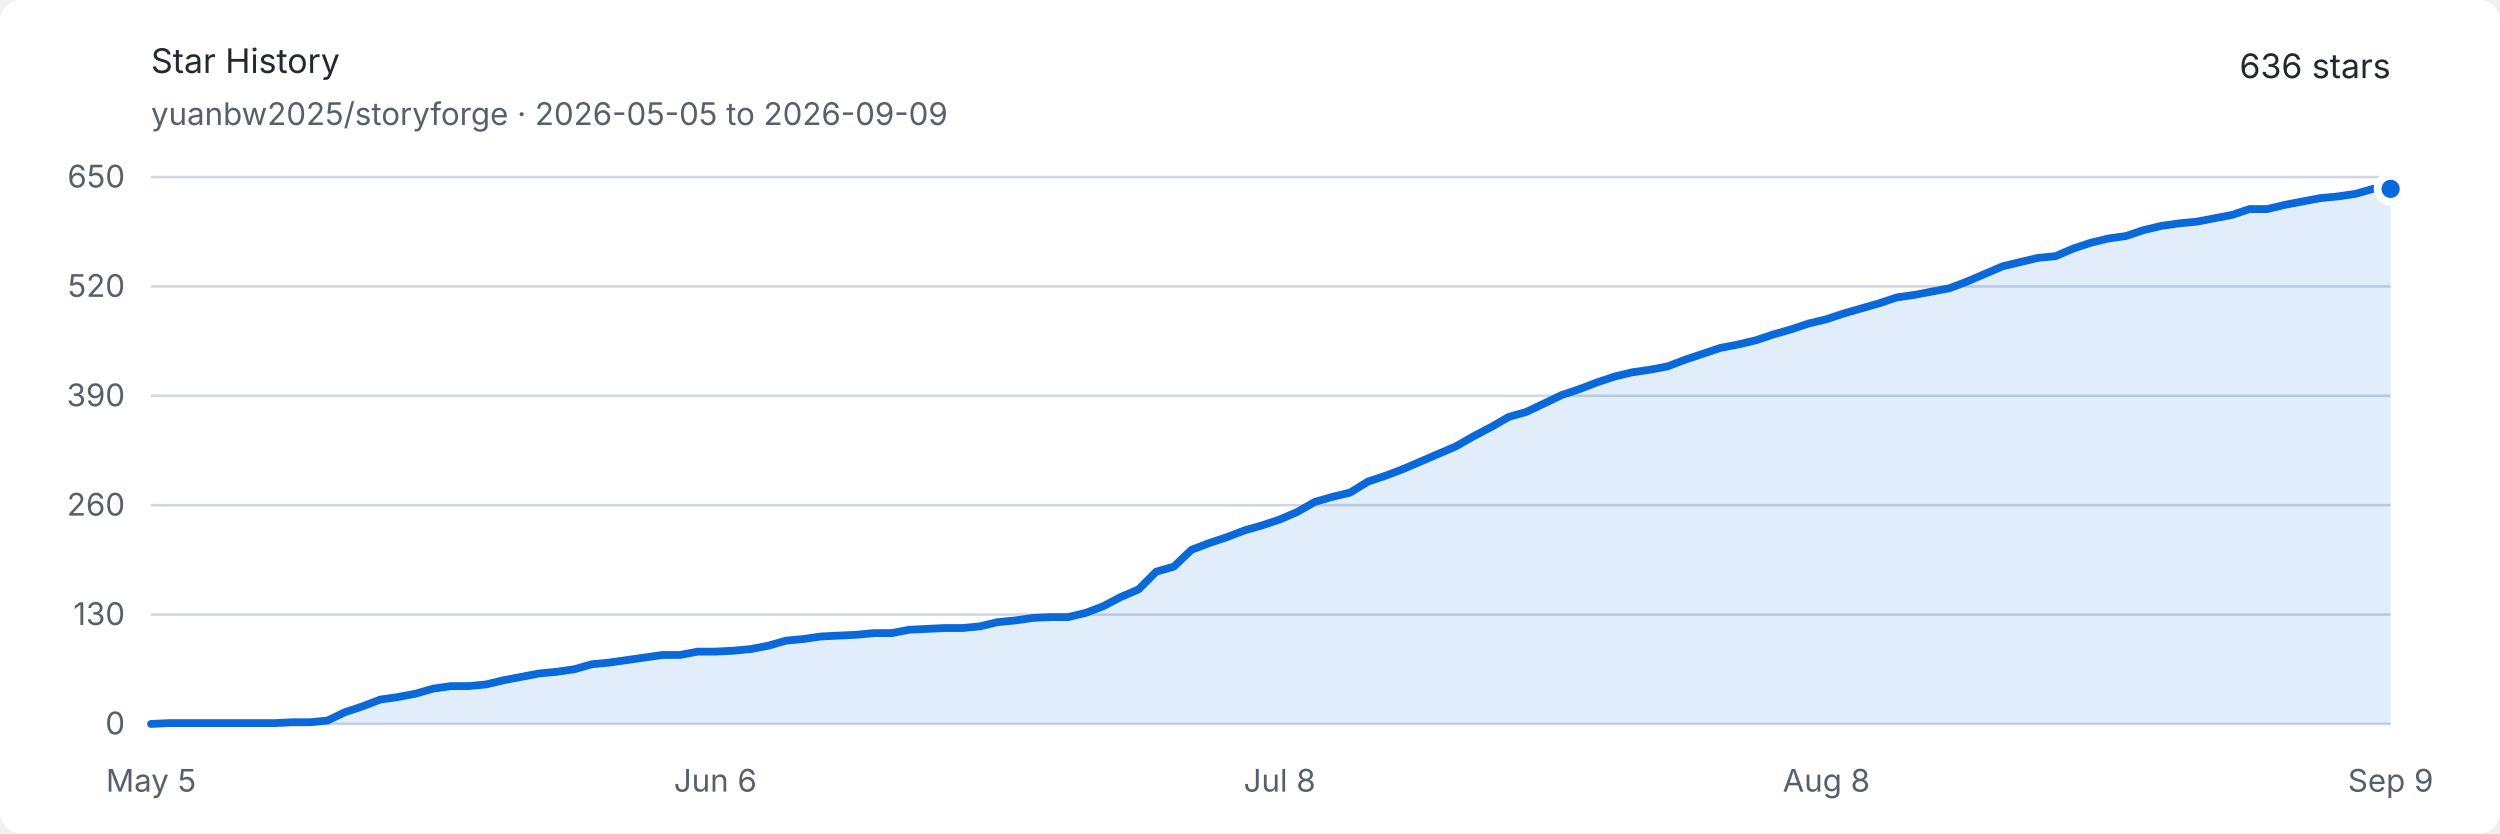
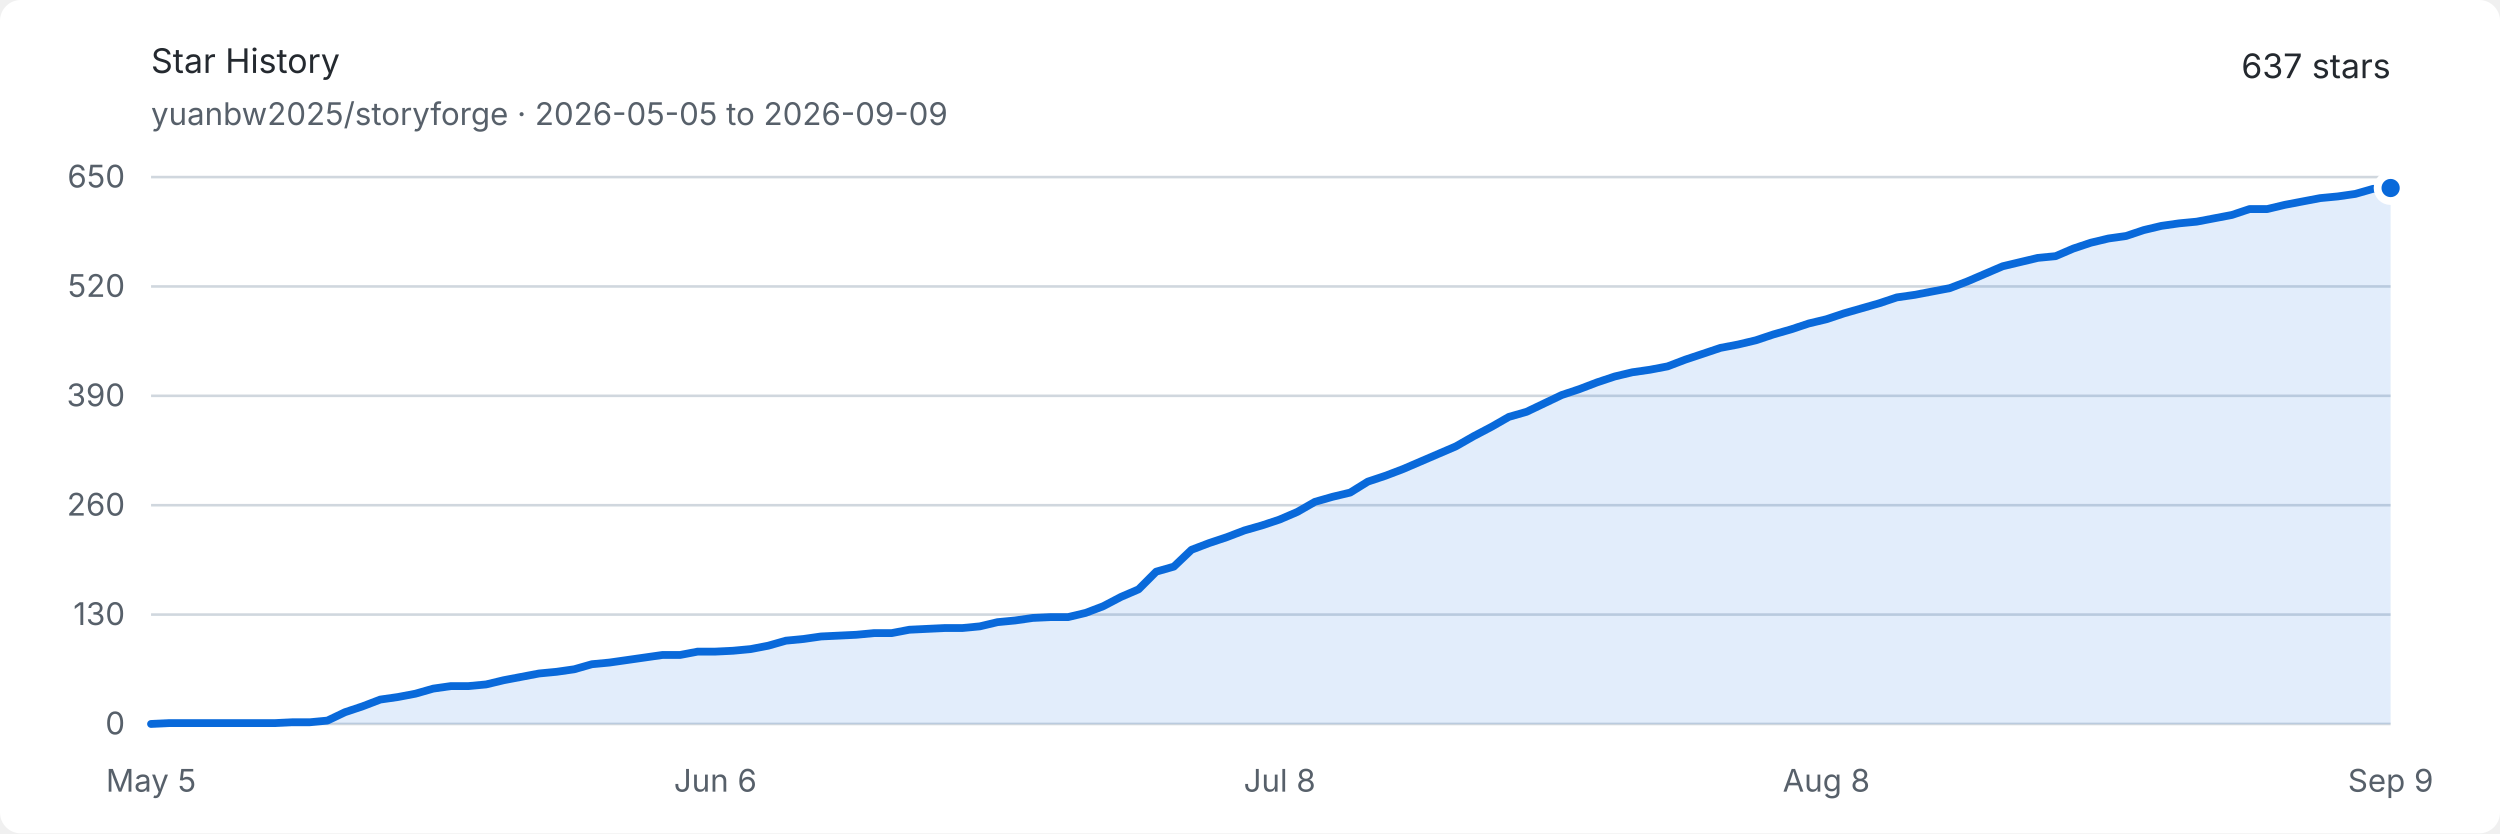
<svg xmlns="http://www.w3.org/2000/svg" width="960" height="320" viewBox="0 0 960 320" role="img" aria-labelledby="title description">
  <style>
    .background { fill: #ffffff; }
    .text { fill: #24292f; font: 13px -apple-system, BlinkMacSystemFont, "Segoe UI", sans-serif; }
    .muted { fill: #57606a; font: 12px -apple-system, BlinkMacSystemFont, "Segoe UI", sans-serif; }
    .grid { stroke: #d0d7de; stroke-width: 1; }
    .area { fill: #0969da; opacity: .12; }
    .line { fill: none; stroke: #0969da; stroke-width: 3; stroke-linejoin: round; stroke-linecap: round; }
    .endpoint { fill: #0969da; stroke: #ffffff; stroke-width: 3; }
    @media (prefers-color-scheme: dark) {
      .background { fill: #0d1117; }
      .text { fill: #e6edf3; }
      .muted { fill: #8d96a0; }
      .grid { stroke: #30363d; }
      .area { fill: #58a6ff; opacity: .16; }
      .line { stroke: #58a6ff; }
      .endpoint { fill: #58a6ff; stroke: #0d1117; }
    }
  </style>
  <rect class="background" width="960" height="320" rx="8" />
  <text class="text" x="58" y="28" font-size="18" font-weight="600">Star History</text>
  <text class="muted" x="58" y="48">yuanbw2025/storyforge · 2026-05-05 to 2026-09-09</text>
-   <text class="text" x="918" y="30" text-anchor="end" font-size="22" font-weight="600">636 stars</text>
+   <text class="text" x="918" y="30" text-anchor="end" font-size="22" font-weight="600">637 stars</text>
  <line class="grid" x1="58" y1="278" x2="918" y2="278" />
  <text class="muted" x="48" y="282" text-anchor="end">0</text>
  <line class="grid" x1="58" y1="236" x2="918" y2="236" />
  <text class="muted" x="48" y="240" text-anchor="end">130</text>
  <line class="grid" x1="58" y1="194" x2="918" y2="194" />
  <text class="muted" x="48" y="198" text-anchor="end">260</text>
  <line class="grid" x1="58" y1="152" x2="918" y2="152" />
  <text class="muted" x="48" y="156" text-anchor="end">390</text>
  <line class="grid" x1="58" y1="110" x2="918" y2="110" />
  <text class="muted" x="48" y="114" text-anchor="end">520</text>
  <line class="grid" x1="58" y1="68" x2="918" y2="68" />
  <text class="muted" x="48" y="72" text-anchor="end">650</text>
  <text class="muted" x="58" y="304" text-anchor="middle">May 5</text>
  <text class="muted" x="274.693" y="304" text-anchor="middle">Jun 6</text>
  <text class="muted" x="491.386" y="304" text-anchor="middle">Jul 8</text>
  <text class="muted" x="701.307" y="304" text-anchor="middle">Aug 8</text>
  <text class="muted" x="918" y="304" text-anchor="middle">Sep 9</text>
-   <path class="area" d="M 58.00 278.00 L 64.77 277.68 L 71.54 277.68 L 78.31 277.68 L 85.09 277.68 L 91.86 277.68 L 98.63 277.68 L 105.40 277.68 L 112.17 277.35 L 118.94 277.35 L 125.72 276.71 L 132.49 273.48 L 139.26 271.22 L 146.03 268.63 L 152.80 267.66 L 159.57 266.37 L 166.35 264.43 L 173.12 263.46 L 179.89 263.46 L 186.66 262.82 L 193.43 261.20 L 200.20 259.91 L 206.98 258.62 L 213.75 257.97 L 220.52 257.00 L 227.29 255.06 L 234.06 254.42 L 240.83 253.45 L 247.61 252.48 L 254.38 251.51 L 261.15 251.51 L 267.92 250.22 L 274.69 250.22 L 281.46 249.89 L 288.24 249.25 L 295.01 247.95 L 301.78 246.02 L 308.55 245.37 L 315.32 244.40 L 322.09 244.08 L 328.87 243.75 L 335.64 243.11 L 342.41 243.11 L 349.18 241.82 L 355.95 241.49 L 362.72 241.17 L 369.50 241.17 L 376.27 240.52 L 383.04 238.91 L 389.81 238.26 L 396.58 237.29 L 403.35 236.97 L 410.13 236.97 L 416.90 235.35 L 423.67 232.77 L 430.44 229.22 L 437.21 226.31 L 443.98 219.52 L 450.76 217.58 L 457.53 211.12 L 464.30 208.54 L 471.07 206.28 L 477.84 203.69 L 484.61 201.75 L 491.39 199.49 L 498.16 196.58 L 504.93 192.71 L 511.70 190.77 L 518.47 189.15 L 525.24 184.95 L 532.02 182.69 L 538.79 180.11 L 545.56 177.20 L 552.33 174.29 L 559.10 171.38 L 565.87 167.51 L 572.65 163.95 L 579.42 160.08 L 586.19 158.14 L 592.96 154.91 L 599.73 151.68 L 606.50 149.42 L 613.28 146.83 L 620.05 144.57 L 626.82 142.95 L 633.59 141.98 L 640.36 140.69 L 647.13 138.11 L 653.91 135.85 L 660.68 133.58 L 667.45 132.29 L 674.22 130.68 L 680.99 128.42 L 687.76 126.48 L 694.54 124.22 L 701.31 122.60 L 708.08 120.34 L 714.85 118.40 L 721.62 116.46 L 728.39 114.20 L 735.17 113.23 L 741.94 111.94 L 748.71 110.65 L 755.48 108.06 L 762.25 105.15 L 769.02 102.25 L 775.80 100.63 L 782.57 99.02 L 789.34 98.37 L 796.11 95.46 L 802.88 93.20 L 809.65 91.58 L 816.43 90.62 L 823.20 88.35 L 829.97 86.74 L 836.74 85.77 L 843.51 85.12 L 850.28 83.83 L 857.06 82.54 L 863.83 80.28 L 870.60 80.28 L 877.37 78.66 L 884.14 77.37 L 890.91 76.08 L 897.69 75.43 L 904.46 74.46 L 911.23 72.52 L 918.00 72.52 L 918.00 278 L 58 278 Z" />
-   <path class="line" d="M 58.00 278.00 L 64.77 277.68 L 71.54 277.68 L 78.31 277.68 L 85.09 277.68 L 91.86 277.68 L 98.63 277.68 L 105.40 277.68 L 112.17 277.35 L 118.94 277.35 L 125.72 276.71 L 132.49 273.48 L 139.26 271.22 L 146.03 268.63 L 152.80 267.66 L 159.57 266.37 L 166.35 264.43 L 173.12 263.46 L 179.89 263.46 L 186.66 262.82 L 193.43 261.20 L 200.20 259.91 L 206.98 258.62 L 213.75 257.97 L 220.52 257.00 L 227.29 255.06 L 234.06 254.42 L 240.83 253.45 L 247.61 252.48 L 254.38 251.51 L 261.15 251.51 L 267.92 250.22 L 274.69 250.22 L 281.46 249.89 L 288.24 249.25 L 295.01 247.95 L 301.78 246.02 L 308.55 245.37 L 315.32 244.40 L 322.09 244.08 L 328.87 243.75 L 335.64 243.11 L 342.41 243.11 L 349.18 241.82 L 355.95 241.49 L 362.72 241.17 L 369.50 241.17 L 376.27 240.52 L 383.04 238.91 L 389.81 238.26 L 396.58 237.29 L 403.35 236.97 L 410.13 236.97 L 416.90 235.35 L 423.67 232.77 L 430.44 229.22 L 437.21 226.31 L 443.98 219.52 L 450.76 217.58 L 457.53 211.12 L 464.30 208.54 L 471.07 206.28 L 477.84 203.69 L 484.61 201.75 L 491.39 199.49 L 498.16 196.58 L 504.93 192.71 L 511.70 190.77 L 518.47 189.15 L 525.24 184.95 L 532.02 182.69 L 538.79 180.11 L 545.56 177.20 L 552.33 174.29 L 559.10 171.38 L 565.87 167.51 L 572.65 163.95 L 579.42 160.08 L 586.19 158.14 L 592.96 154.91 L 599.73 151.68 L 606.50 149.42 L 613.28 146.83 L 620.05 144.57 L 626.82 142.95 L 633.59 141.98 L 640.36 140.69 L 647.13 138.11 L 653.91 135.85 L 660.68 133.58 L 667.45 132.29 L 674.22 130.68 L 680.99 128.42 L 687.76 126.48 L 694.54 124.22 L 701.31 122.60 L 708.08 120.34 L 714.85 118.40 L 721.62 116.46 L 728.39 114.20 L 735.17 113.23 L 741.94 111.94 L 748.71 110.65 L 755.48 108.06 L 762.25 105.15 L 769.02 102.25 L 775.80 100.63 L 782.57 99.02 L 789.34 98.37 L 796.11 95.46 L 802.88 93.20 L 809.65 91.58 L 816.43 90.62 L 823.20 88.35 L 829.97 86.74 L 836.74 85.77 L 843.51 85.12 L 850.28 83.83 L 857.06 82.54 L 863.83 80.28 L 870.60 80.28 L 877.37 78.66 L 884.14 77.37 L 890.91 76.08 L 897.69 75.43 L 904.46 74.46 L 911.23 72.52 L 918.00 72.52" />
-   <circle class="endpoint" cx="918" cy="72.523" r="5" />
+   <path class="area" d="M 58.00 278.00 L 64.77 277.68 L 71.54 277.68 L 78.31 277.68 L 85.09 277.68 L 91.86 277.68 L 98.63 277.68 L 105.40 277.68 L 112.17 277.35 L 118.94 277.35 L 125.72 276.71 L 132.49 273.48 L 139.26 271.22 L 146.03 268.63 L 152.80 267.66 L 159.57 266.37 L 166.35 264.43 L 173.12 263.46 L 179.89 263.46 L 186.66 262.82 L 193.43 261.20 L 200.20 259.91 L 206.98 258.62 L 213.75 257.97 L 220.52 257.00 L 227.29 255.06 L 234.06 254.42 L 240.83 253.45 L 247.61 252.48 L 254.38 251.51 L 261.15 251.51 L 267.92 250.22 L 274.69 250.22 L 281.46 249.89 L 288.24 249.25 L 295.01 247.95 L 301.78 246.02 L 308.55 245.37 L 315.32 244.40 L 322.09 244.08 L 328.87 243.75 L 335.64 243.11 L 342.41 243.11 L 349.18 241.82 L 355.95 241.49 L 362.72 241.17 L 369.50 241.17 L 376.27 240.52 L 383.04 238.91 L 389.81 238.26 L 396.58 237.29 L 403.35 236.97 L 410.13 236.97 L 416.90 235.35 L 423.67 232.77 L 430.44 229.22 L 437.21 226.31 L 443.98 219.52 L 450.76 217.58 L 457.53 211.12 L 464.30 208.54 L 471.07 206.28 L 477.84 203.69 L 484.61 201.75 L 491.39 199.49 L 498.16 196.58 L 504.93 192.71 L 511.70 190.77 L 518.47 189.15 L 525.24 184.95 L 532.02 182.69 L 538.79 180.11 L 545.56 177.20 L 552.33 174.29 L 559.10 171.38 L 565.87 167.51 L 572.65 163.95 L 579.42 160.08 L 586.19 158.14 L 592.96 154.91 L 599.73 151.68 L 606.50 149.42 L 613.28 146.83 L 620.05 144.57 L 626.82 142.95 L 633.59 141.98 L 640.36 140.69 L 647.13 138.11 L 653.91 135.85 L 660.68 133.58 L 667.45 132.29 L 674.22 130.68 L 680.99 128.42 L 687.76 126.48 L 694.54 124.22 L 701.31 122.60 L 708.08 120.34 L 714.85 118.40 L 721.62 116.46 L 728.39 114.20 L 735.17 113.23 L 741.94 111.94 L 748.71 110.65 L 755.48 108.06 L 762.25 105.15 L 769.02 102.25 L 775.80 100.63 L 782.57 99.02 L 789.34 98.37 L 796.11 95.46 L 802.88 93.20 L 809.65 91.58 L 816.43 90.62 L 823.20 88.35 L 829.97 86.74 L 836.74 85.77 L 843.51 85.12 L 850.28 83.83 L 857.06 82.54 L 863.83 80.28 L 870.60 80.28 L 877.37 78.66 L 884.14 77.37 L 890.91 76.08 L 897.69 75.43 L 904.46 74.46 L 911.23 72.52 L 918.00 72.20 L 918.00 278 L 58 278 Z" />
+   <path class="line" d="M 58.00 278.00 L 64.77 277.68 L 71.54 277.68 L 78.31 277.68 L 85.09 277.68 L 91.86 277.68 L 98.63 277.68 L 105.40 277.68 L 112.17 277.35 L 118.94 277.35 L 125.72 276.71 L 132.49 273.48 L 139.26 271.22 L 146.03 268.63 L 152.80 267.66 L 159.57 266.37 L 166.35 264.43 L 173.12 263.46 L 179.89 263.46 L 186.66 262.82 L 193.43 261.20 L 200.20 259.91 L 206.98 258.62 L 213.75 257.97 L 220.52 257.00 L 227.29 255.06 L 234.06 254.42 L 240.83 253.45 L 247.61 252.48 L 254.38 251.51 L 261.15 251.51 L 267.92 250.22 L 274.69 250.22 L 281.46 249.89 L 288.24 249.25 L 295.01 247.95 L 301.78 246.02 L 308.55 245.37 L 315.32 244.40 L 322.09 244.08 L 328.87 243.75 L 335.64 243.11 L 342.41 243.11 L 349.18 241.82 L 355.95 241.49 L 362.72 241.17 L 369.50 241.17 L 376.27 240.52 L 383.04 238.91 L 389.81 238.26 L 396.58 237.29 L 403.35 236.97 L 410.13 236.97 L 416.90 235.35 L 423.67 232.77 L 430.44 229.22 L 437.21 226.31 L 443.98 219.52 L 450.76 217.58 L 457.53 211.12 L 464.30 208.54 L 471.07 206.28 L 477.84 203.69 L 484.61 201.75 L 491.39 199.49 L 498.16 196.58 L 504.93 192.71 L 511.70 190.77 L 518.47 189.15 L 525.24 184.95 L 532.02 182.69 L 538.79 180.11 L 545.56 177.20 L 552.33 174.29 L 559.10 171.38 L 565.87 167.51 L 572.65 163.95 L 579.42 160.08 L 586.19 158.14 L 592.96 154.91 L 599.73 151.68 L 606.50 149.42 L 613.28 146.83 L 620.05 144.57 L 626.82 142.95 L 633.59 141.98 L 640.36 140.69 L 647.13 138.11 L 653.91 135.85 L 660.68 133.58 L 667.45 132.29 L 674.22 130.68 L 680.99 128.42 L 687.76 126.48 L 694.54 124.22 L 701.31 122.60 L 708.08 120.34 L 714.85 118.40 L 721.62 116.46 L 728.39 114.20 L 735.17 113.23 L 741.94 111.94 L 748.71 110.65 L 755.48 108.06 L 762.25 105.15 L 769.02 102.25 L 775.80 100.63 L 782.57 99.02 L 789.34 98.37 L 796.11 95.46 L 802.88 93.20 L 809.65 91.58 L 816.43 90.62 L 823.20 88.35 L 829.97 86.74 L 836.74 85.77 L 843.51 85.12 L 850.28 83.83 L 857.06 82.54 L 863.83 80.28 L 870.60 80.28 L 877.37 78.66 L 884.14 77.37 L 890.91 76.08 L 897.69 75.43 L 904.46 74.46 L 911.23 72.52 L 918.00 72.20" />
+   <circle class="endpoint" cx="918" cy="72.2" r="5" />
</svg>
